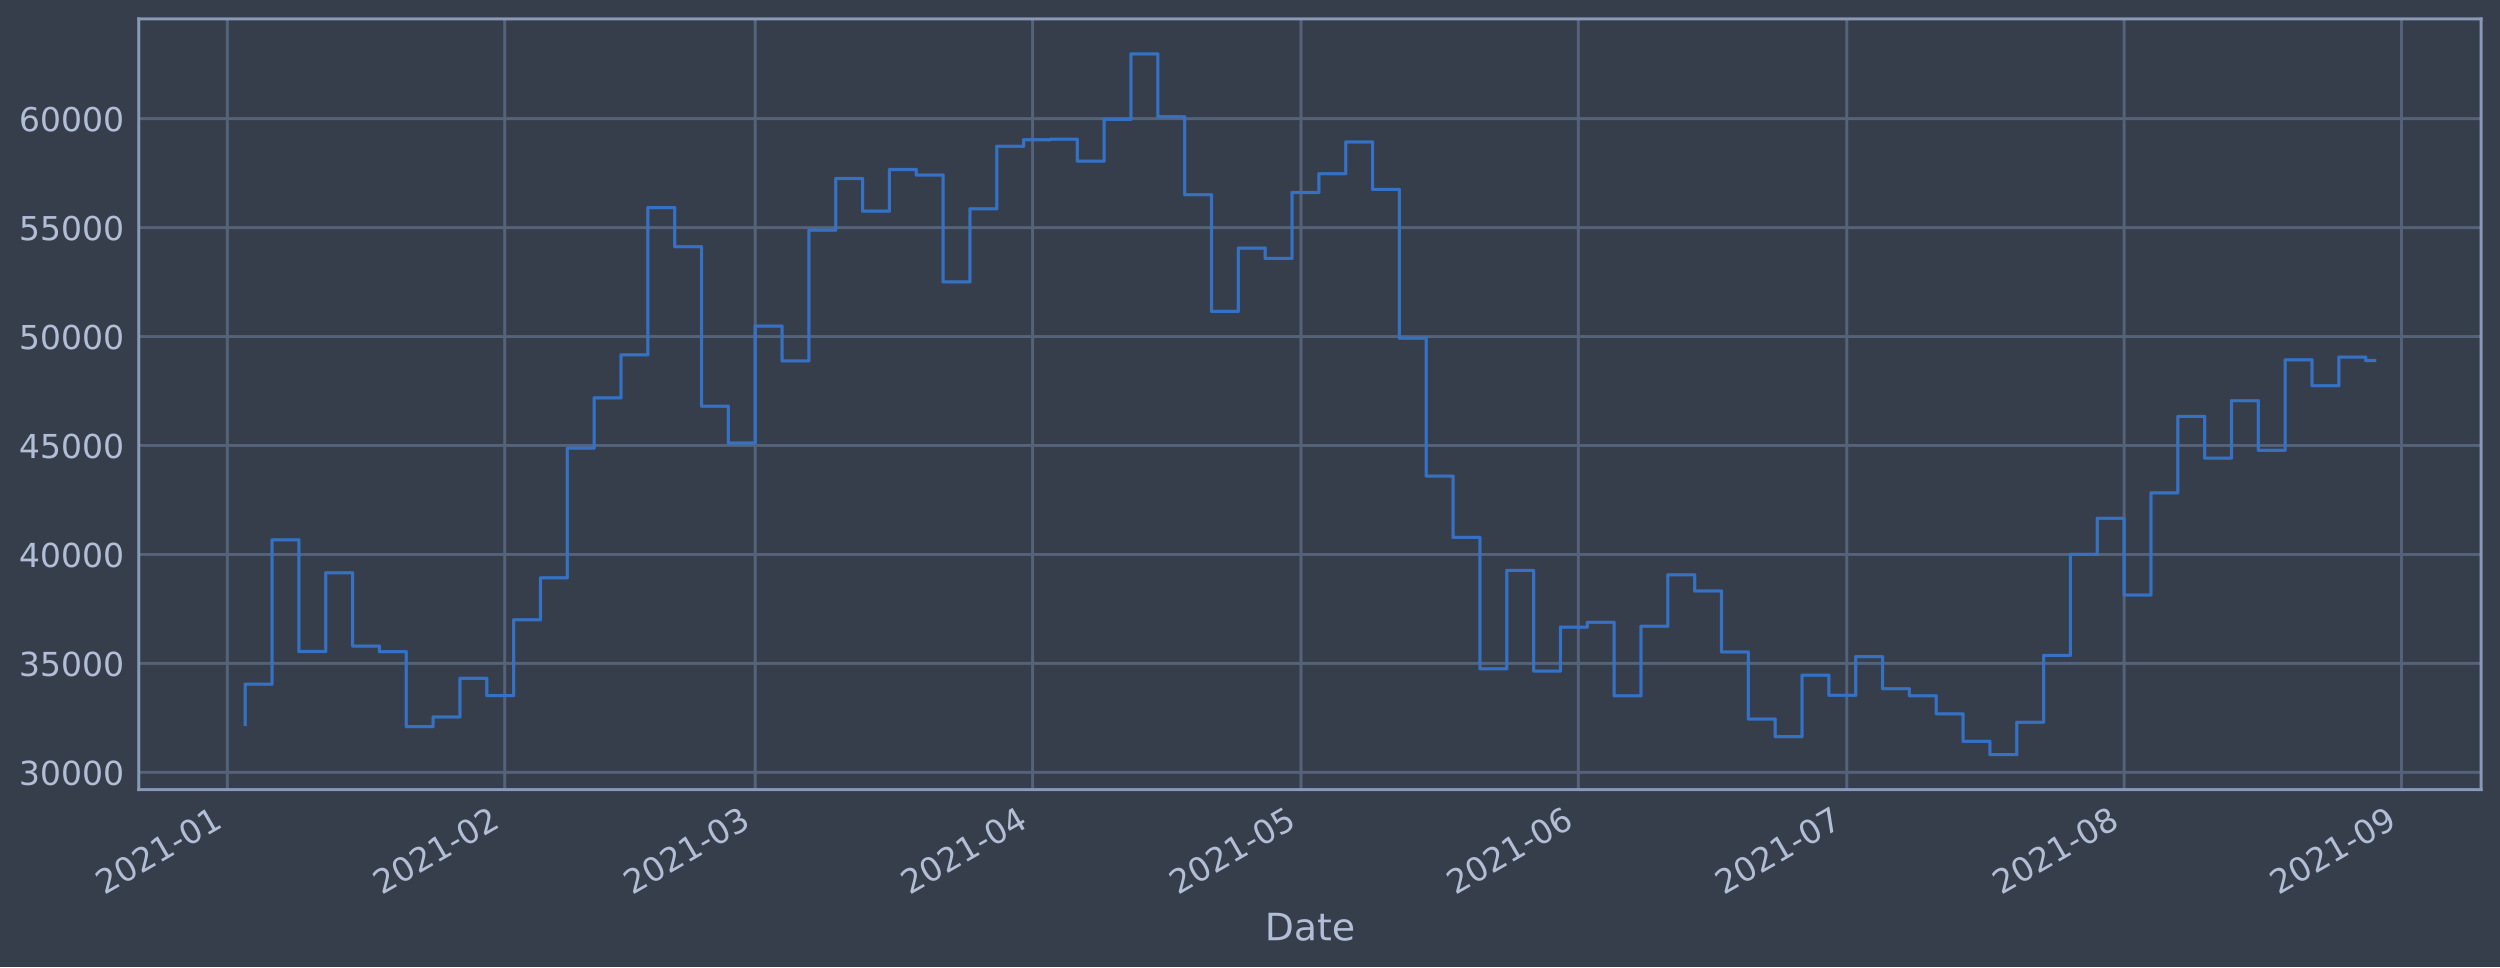
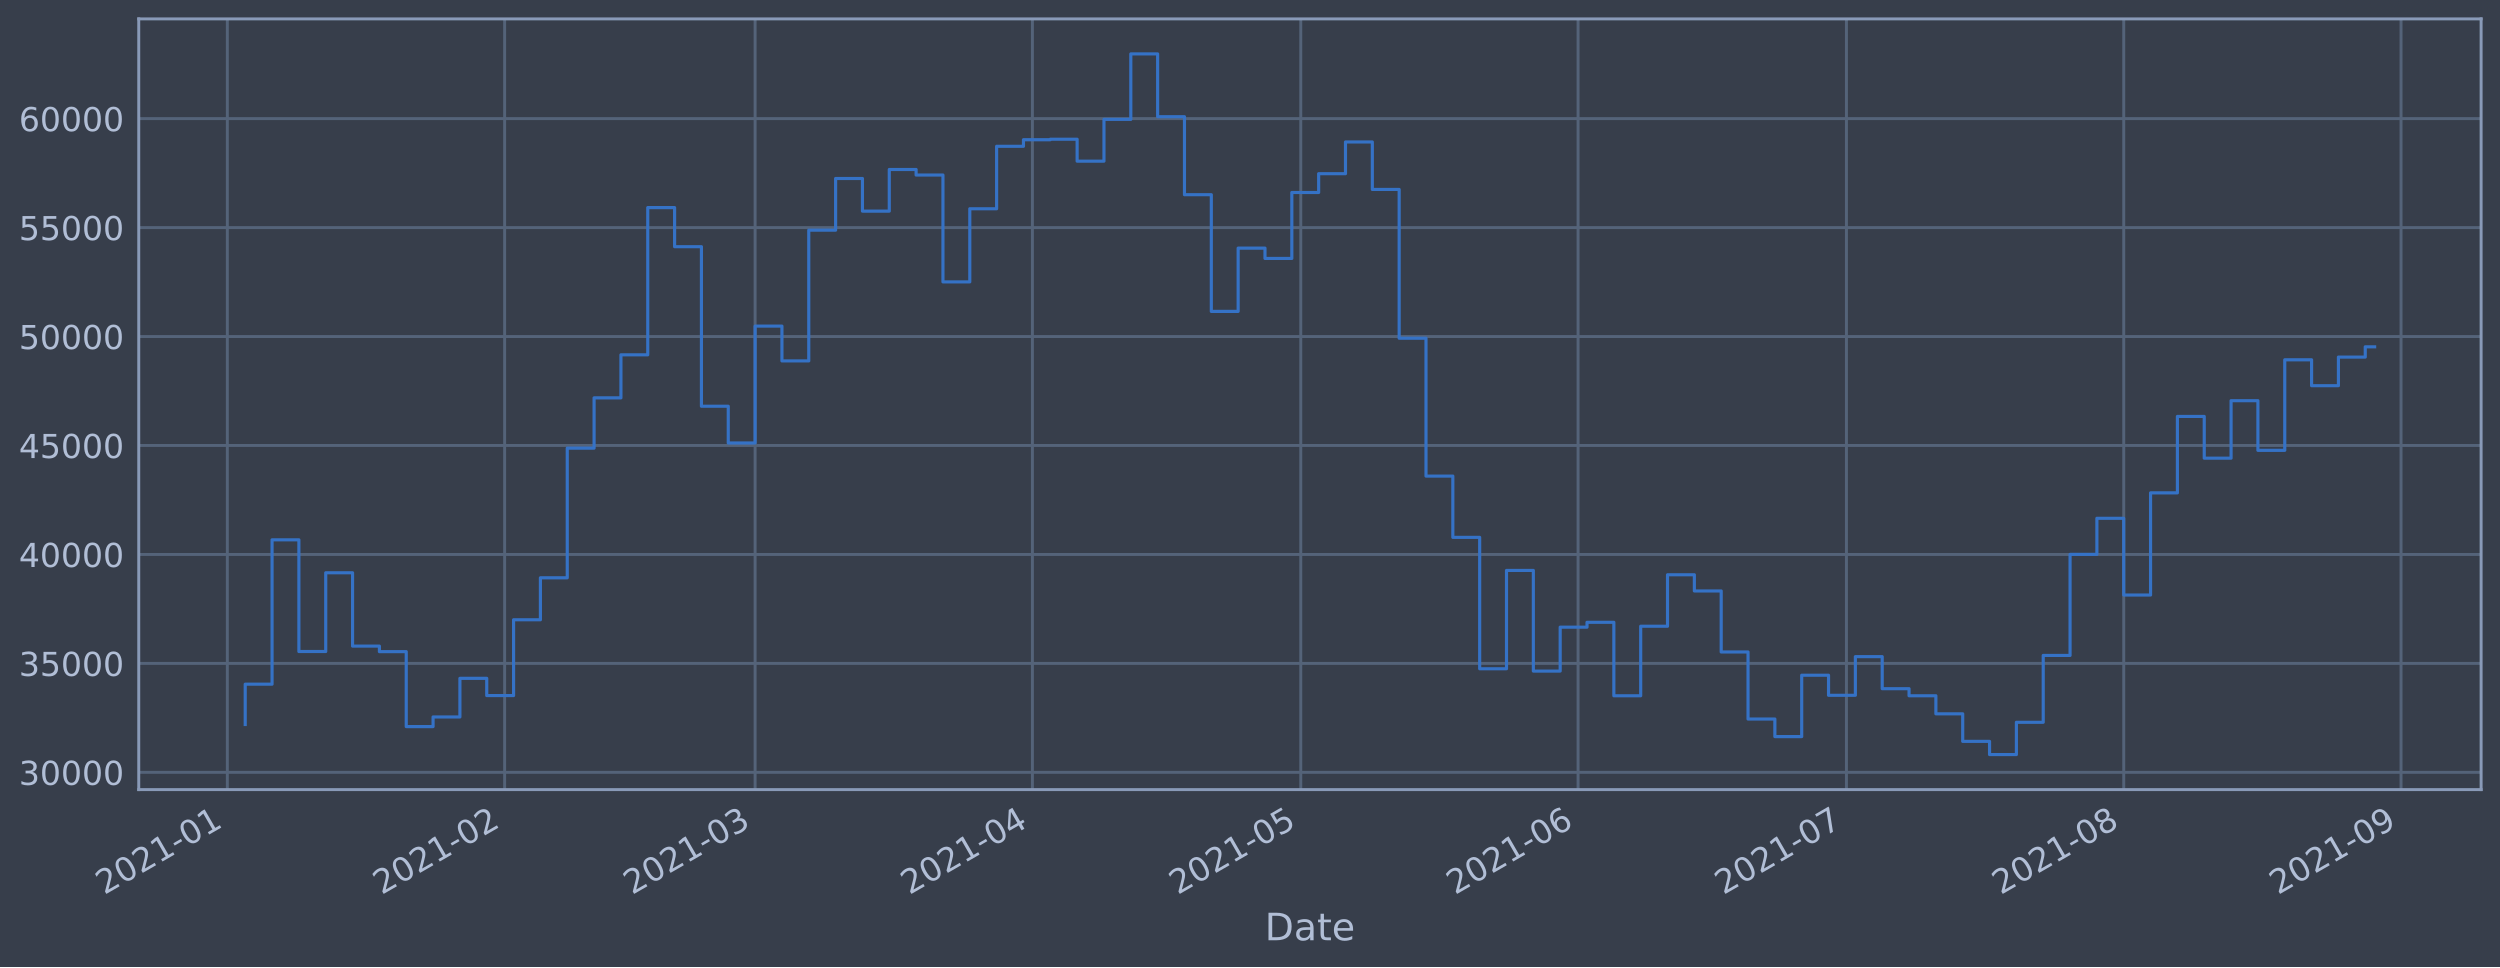
<svg xmlns="http://www.w3.org/2000/svg" xmlns:xlink="http://www.w3.org/1999/xlink" height="368.58pt" version="1.1" viewBox="0 0 952.884 368.58" width="952.884pt">
  <defs>
    <style type="text/css">*{stroke-linecap:butt;stroke-linejoin:round;}</style>
  </defs>
  <g id="figure_1">
    <g id="patch_1">
      <path d="M 0 368.58  L 952.884 368.58  L 952.884 0  L 0 0  z " style="fill:#373e4b;" />
    </g>
    <g id="axes_1">
      <g id="patch_2">
        <path d="M 52.884 300.96  L 945.684 300.96  L 945.684 7.2  L 52.884 7.2  z " style="fill:#373e4b;" />
      </g>
      <g id="matplotlib.axis_1">
        <g id="xtick_1">
          <g id="line2d_1">
-             <path clip-path="url(#pb0718463da)" d="M 86.645 300.96  L 86.645 7.2  " style="fill:none;stroke:#546379;stroke-linecap:square;stroke-width:1.12;" />
+             <path clip-path="url(#pbcd3005131)" d="M 86.647 300.96  L 86.647 7.2  " style="fill:none;stroke:#546379;stroke-linecap:square;stroke-width:1.12;" />
          </g>
          <g id="line2d_2" />
          <g id="text_1">
-             <g style="fill:#b1bed6;" transform="translate(39.74178 341.1745)rotate(-30)scale(0.126 -0.126)">
+             <g style="fill:#b1bed6;" transform="translate(39.74323 341.1745)rotate(-30)scale(0.126 -0.126)">
              <defs>
                <path d="M 1228 531  L 3431 531  L 3431 0  L 469 0  L 469 531  Q 828 903 1448 1529  Q 2069 2156 2228 2338  Q 2531 2678 2651 2914  Q 2772 3150 2772 3378  Q 2772 3750 2511 3984  Q 2250 4219 1831 4219  Q 1534 4219 1204 4116  Q 875 4013 500 3803  L 500 4441  Q 881 4594 1212 4672  Q 1544 4750 1819 4750  Q 2544 4750 2975 4387  Q 3406 4025 3406 3419  Q 3406 3131 3298 2873  Q 3191 2616 2906 2266  Q 2828 2175 2409 1742  Q 1991 1309 1228 531  z " id="DejaVuSans-32" transform="scale(0.015625)" />
                <path d="M 2034 4250  Q 1547 4250 1301 3770  Q 1056 3291 1056 2328  Q 1056 1369 1301 889  Q 1547 409 2034 409  Q 2525 409 2770 889  Q 3016 1369 3016 2328  Q 3016 3291 2770 3770  Q 2525 4250 2034 4250  z M 2034 4750  Q 2819 4750 3233 4129  Q 3647 3509 3647 2328  Q 3647 1150 3233 529  Q 2819 -91 2034 -91  Q 1250 -91 836 529  Q 422 1150 422 2328  Q 422 3509 836 4129  Q 1250 4750 2034 4750  z " id="DejaVuSans-30" transform="scale(0.015625)" />
                <path d="M 794 531  L 1825 531  L 1825 4091  L 703 3866  L 703 4441  L 1819 4666  L 2450 4666  L 2450 531  L 3481 531  L 3481 0  L 794 0  L 794 531  z " id="DejaVuSans-31" transform="scale(0.015625)" />
                <path d="M 313 2009  L 1997 2009  L 1997 1497  L 313 1497  L 313 2009  z " id="DejaVuSans-2d" transform="scale(0.015625)" />
              </defs>
              <use xlink:href="#DejaVuSans-32" />
              <use x="63.623" xlink:href="#DejaVuSans-30" />
              <use x="127.246" xlink:href="#DejaVuSans-32" />
              <use x="190.869" xlink:href="#DejaVuSans-31" />
              <use x="254.492" xlink:href="#DejaVuSans-2d" />
              <use x="290.576" xlink:href="#DejaVuSans-30" />
              <use x="354.199" xlink:href="#DejaVuSans-31" />
            </g>
          </g>
        </g>
        <g id="xtick_2">
          <g id="line2d_3">
-             <path clip-path="url(#pb0718463da)" d="M 192.363 300.96  L 192.363 7.2  " style="fill:none;stroke:#546379;stroke-linecap:square;stroke-width:1.12;" />
+             <path clip-path="url(#pbcd3005131)" d="M 192.342 300.96  L 192.342 7.2  " style="fill:none;stroke:#546379;stroke-linecap:square;stroke-width:1.12;" />
          </g>
          <g id="line2d_4" />
          <g id="text_2">
-             <g style="fill:#b1bed6;" transform="translate(145.4597 341.1745)rotate(-30)scale(0.126 -0.126)">
+             <g style="fill:#b1bed6;" transform="translate(145.4387 341.1745)rotate(-30)scale(0.126 -0.126)">
              <use xlink:href="#DejaVuSans-32" />
              <use x="63.623" xlink:href="#DejaVuSans-30" />
              <use x="127.246" xlink:href="#DejaVuSans-32" />
              <use x="190.869" xlink:href="#DejaVuSans-31" />
              <use x="254.492" xlink:href="#DejaVuSans-2d" />
              <use x="290.576" xlink:href="#DejaVuSans-30" />
              <use x="354.199" xlink:href="#DejaVuSans-32" />
            </g>
          </g>
        </g>
        <g id="xtick_3">
          <g id="line2d_5">
-             <path clip-path="url(#pb0718463da)" d="M 287.85 300.96  L 287.85 7.2  " style="fill:none;stroke:#546379;stroke-linecap:square;stroke-width:1.12;" />
+             <path clip-path="url(#pbcd3005131)" d="M 287.809 300.96  L 287.809 7.2  " style="fill:none;stroke:#546379;stroke-linecap:square;stroke-width:1.12;" />
          </g>
          <g id="line2d_6" />
          <g id="text_3">
-             <g style="fill:#b1bed6;" transform="translate(240.9469 341.1745)rotate(-30)scale(0.126 -0.126)">
+             <g style="fill:#b1bed6;" transform="translate(240.9055 341.1745)rotate(-30)scale(0.126 -0.126)">
              <defs>
                <path d="M 2597 2516  Q 3050 2419 3304 2112  Q 3559 1806 3559 1356  Q 3559 666 3084 287  Q 2609 -91 1734 -91  Q 1441 -91 1130 -33  Q 819 25 488 141  L 488 750  Q 750 597 1062 519  Q 1375 441 1716 441  Q 2309 441 2620 675  Q 2931 909 2931 1356  Q 2931 1769 2642 2001  Q 2353 2234 1838 2234  L 1294 2234  L 1294 2753  L 1863 2753  Q 2328 2753 2575 2939  Q 2822 3125 2822 3475  Q 2822 3834 2567 4026  Q 2313 4219 1838 4219  Q 1578 4219 1281 4162  Q 984 4106 628 3988  L 628 4550  Q 988 4650 1302 4700  Q 1616 4750 1894 4750  Q 2613 4750 3031 4423  Q 3450 4097 3450 3541  Q 3450 3153 3228 2886  Q 3006 2619 2597 2516  z " id="DejaVuSans-33" transform="scale(0.015625)" />
              </defs>
              <use xlink:href="#DejaVuSans-32" />
              <use x="63.623" xlink:href="#DejaVuSans-30" />
              <use x="127.246" xlink:href="#DejaVuSans-32" />
              <use x="190.869" xlink:href="#DejaVuSans-31" />
              <use x="254.492" xlink:href="#DejaVuSans-2d" />
              <use x="290.576" xlink:href="#DejaVuSans-30" />
              <use x="354.199" xlink:href="#DejaVuSans-33" />
            </g>
          </g>
        </g>
        <g id="xtick_4">
          <g id="line2d_7">
-             <path clip-path="url(#pb0718463da)" d="M 393.568 300.96  L 393.568 7.2  " style="fill:none;stroke:#546379;stroke-linecap:square;stroke-width:1.12;" />
+             <path clip-path="url(#pbcd3005131)" d="M 393.504 300.96  L 393.504 7.2  " style="fill:none;stroke:#546379;stroke-linecap:square;stroke-width:1.12;" />
          </g>
          <g id="line2d_8" />
          <g id="text_4">
-             <g style="fill:#b1bed6;" transform="translate(346.6649 341.1745)rotate(-30)scale(0.126 -0.126)">
+             <g style="fill:#b1bed6;" transform="translate(346.601 341.1745)rotate(-30)scale(0.126 -0.126)">
              <defs>
                <path d="M 2419 4116  L 825 1625  L 2419 1625  L 2419 4116  z M 2253 4666  L 3047 4666  L 3047 1625  L 3713 1625  L 3713 1100  L 3047 1100  L 3047 0  L 2419 0  L 2419 1100  L 313 1100  L 313 1709  L 2253 4666  z " id="DejaVuSans-34" transform="scale(0.015625)" />
              </defs>
              <use xlink:href="#DejaVuSans-32" />
              <use x="63.623" xlink:href="#DejaVuSans-30" />
              <use x="127.246" xlink:href="#DejaVuSans-32" />
              <use x="190.869" xlink:href="#DejaVuSans-31" />
              <use x="254.492" xlink:href="#DejaVuSans-2d" />
              <use x="290.576" xlink:href="#DejaVuSans-30" />
              <use x="354.199" xlink:href="#DejaVuSans-34" />
            </g>
          </g>
        </g>
        <g id="xtick_5">
          <g id="line2d_9">
-             <path clip-path="url(#pb0718463da)" d="M 495.876 300.96  L 495.876 7.2  " style="fill:none;stroke:#546379;stroke-linecap:square;stroke-width:1.12;" />
+             <path clip-path="url(#pbcd3005131)" d="M 495.79 300.96  L 495.79 7.2  " style="fill:none;stroke:#546379;stroke-linecap:square;stroke-width:1.12;" />
          </g>
          <g id="line2d_10" />
          <g id="text_5">
-             <g style="fill:#b1bed6;" transform="translate(448.9726 341.1745)rotate(-30)scale(0.126 -0.126)">
+             <g style="fill:#b1bed6;" transform="translate(448.8869 341.1745)rotate(-30)scale(0.126 -0.126)">
              <defs>
                <path d="M 691 4666  L 3169 4666  L 3169 4134  L 1269 4134  L 1269 2991  Q 1406 3038 1543 3061  Q 1681 3084 1819 3084  Q 2600 3084 3056 2656  Q 3513 2228 3513 1497  Q 3513 744 3044 326  Q 2575 -91 1722 -91  Q 1428 -91 1123 -41  Q 819 9 494 109  L 494 744  Q 775 591 1075 516  Q 1375 441 1709 441  Q 2250 441 2565 725  Q 2881 1009 2881 1497  Q 2881 1984 2565 2268  Q 2250 2553 1709 2553  Q 1456 2553 1204 2497  Q 953 2441 691 2322  L 691 4666  z " id="DejaVuSans-35" transform="scale(0.015625)" />
              </defs>
              <use xlink:href="#DejaVuSans-32" />
              <use x="63.623" xlink:href="#DejaVuSans-30" />
              <use x="127.246" xlink:href="#DejaVuSans-32" />
              <use x="190.869" xlink:href="#DejaVuSans-31" />
              <use x="254.492" xlink:href="#DejaVuSans-2d" />
              <use x="290.576" xlink:href="#DejaVuSans-30" />
              <use x="354.199" xlink:href="#DejaVuSans-35" />
            </g>
          </g>
        </g>
        <g id="xtick_6">
          <g id="line2d_11">
-             <path clip-path="url(#pb0718463da)" d="M 601.594 300.96  L 601.594 7.2  " style="fill:none;stroke:#546379;stroke-linecap:square;stroke-width:1.12;" />
+             <path clip-path="url(#pbcd3005131)" d="M 601.486 300.96  L 601.486 7.2  " style="fill:none;stroke:#546379;stroke-linecap:square;stroke-width:1.12;" />
          </g>
          <g id="line2d_12" />
          <g id="text_6">
-             <g style="fill:#b1bed6;" transform="translate(554.6905 341.1745)rotate(-30)scale(0.126 -0.126)">
+             <g style="fill:#b1bed6;" transform="translate(554.5823 341.1745)rotate(-30)scale(0.126 -0.126)">
              <defs>
                <path d="M 2113 2584  Q 1688 2584 1439 2293  Q 1191 2003 1191 1497  Q 1191 994 1439 701  Q 1688 409 2113 409  Q 2538 409 2786 701  Q 3034 994 3034 1497  Q 3034 2003 2786 2293  Q 2538 2584 2113 2584  z M 3366 4563  L 3366 3988  Q 3128 4100 2886 4159  Q 2644 4219 2406 4219  Q 1781 4219 1451 3797  Q 1122 3375 1075 2522  Q 1259 2794 1537 2939  Q 1816 3084 2150 3084  Q 2853 3084 3261 2657  Q 3669 2231 3669 1497  Q 3669 778 3244 343  Q 2819 -91 2113 -91  Q 1303 -91 875 529  Q 447 1150 447 2328  Q 447 3434 972 4092  Q 1497 4750 2381 4750  Q 2619 4750 2861 4703  Q 3103 4656 3366 4563  z " id="DejaVuSans-36" transform="scale(0.015625)" />
              </defs>
              <use xlink:href="#DejaVuSans-32" />
              <use x="63.623" xlink:href="#DejaVuSans-30" />
              <use x="127.246" xlink:href="#DejaVuSans-32" />
              <use x="190.869" xlink:href="#DejaVuSans-31" />
              <use x="254.492" xlink:href="#DejaVuSans-2d" />
              <use x="290.576" xlink:href="#DejaVuSans-30" />
              <use x="354.199" xlink:href="#DejaVuSans-36" />
            </g>
          </g>
        </g>
        <g id="xtick_7">
          <g id="line2d_13">
-             <path clip-path="url(#pb0718463da)" d="M 703.902 300.96  L 703.902 7.2  " style="fill:none;stroke:#546379;stroke-linecap:square;stroke-width:1.12;" />
+             <path clip-path="url(#pbcd3005131)" d="M 703.772 300.96  L 703.772 7.2  " style="fill:none;stroke:#546379;stroke-linecap:square;stroke-width:1.12;" />
          </g>
          <g id="line2d_14" />
          <g id="text_7">
-             <g style="fill:#b1bed6;" transform="translate(656.9982 341.1745)rotate(-30)scale(0.126 -0.126)">
+             <g style="fill:#b1bed6;" transform="translate(656.8682 341.1745)rotate(-30)scale(0.126 -0.126)">
              <defs>
                <path d="M 525 4666  L 3525 4666  L 3525 4397  L 1831 0  L 1172 0  L 2766 4134  L 525 4134  L 525 4666  z " id="DejaVuSans-37" transform="scale(0.015625)" />
              </defs>
              <use xlink:href="#DejaVuSans-32" />
              <use x="63.623" xlink:href="#DejaVuSans-30" />
              <use x="127.246" xlink:href="#DejaVuSans-32" />
              <use x="190.869" xlink:href="#DejaVuSans-31" />
              <use x="254.492" xlink:href="#DejaVuSans-2d" />
              <use x="290.576" xlink:href="#DejaVuSans-30" />
              <use x="354.199" xlink:href="#DejaVuSans-37" />
            </g>
          </g>
        </g>
        <g id="xtick_8">
          <g id="line2d_15">
-             <path clip-path="url(#pb0718463da)" d="M 809.619 300.96  L 809.619 7.2  " style="fill:none;stroke:#546379;stroke-linecap:square;stroke-width:1.12;" />
+             <path clip-path="url(#pbcd3005131)" d="M 809.467 300.96  L 809.467 7.2  " style="fill:none;stroke:#546379;stroke-linecap:square;stroke-width:1.12;" />
          </g>
          <g id="line2d_16" />
          <g id="text_8">
-             <g style="fill:#b1bed6;" transform="translate(762.7162 341.1745)rotate(-30)scale(0.126 -0.126)">
+             <g style="fill:#b1bed6;" transform="translate(762.5637 341.1745)rotate(-30)scale(0.126 -0.126)">
              <defs>
                <path d="M 2034 2216  Q 1584 2216 1326 1975  Q 1069 1734 1069 1313  Q 1069 891 1326 650  Q 1584 409 2034 409  Q 2484 409 2743 651  Q 3003 894 3003 1313  Q 3003 1734 2745 1975  Q 2488 2216 2034 2216  z M 1403 2484  Q 997 2584 770 2862  Q 544 3141 544 3541  Q 544 4100 942 4425  Q 1341 4750 2034 4750  Q 2731 4750 3128 4425  Q 3525 4100 3525 3541  Q 3525 3141 3298 2862  Q 3072 2584 2669 2484  Q 3125 2378 3379 2068  Q 3634 1759 3634 1313  Q 3634 634 3220 271  Q 2806 -91 2034 -91  Q 1263 -91 848 271  Q 434 634 434 1313  Q 434 1759 690 2068  Q 947 2378 1403 2484  z M 1172 3481  Q 1172 3119 1398 2916  Q 1625 2713 2034 2713  Q 2441 2713 2670 2916  Q 2900 3119 2900 3481  Q 2900 3844 2670 4047  Q 2441 4250 2034 4250  Q 1625 4250 1398 4047  Q 1172 3844 1172 3481  z " id="DejaVuSans-38" transform="scale(0.015625)" />
              </defs>
              <use xlink:href="#DejaVuSans-32" />
              <use x="63.623" xlink:href="#DejaVuSans-30" />
              <use x="127.246" xlink:href="#DejaVuSans-32" />
              <use x="190.869" xlink:href="#DejaVuSans-31" />
              <use x="254.492" xlink:href="#DejaVuSans-2d" />
              <use x="290.576" xlink:href="#DejaVuSans-30" />
              <use x="354.199" xlink:href="#DejaVuSans-38" />
            </g>
          </g>
        </g>
        <g id="xtick_9">
          <g id="line2d_17">
-             <path clip-path="url(#pb0718463da)" d="M 915.337 300.96  L 915.337 7.2  " style="fill:none;stroke:#546379;stroke-linecap:square;stroke-width:1.12;" />
+             <path clip-path="url(#pbcd3005131)" d="M 915.162 300.96  L 915.162 7.2  " style="fill:none;stroke:#546379;stroke-linecap:square;stroke-width:1.12;" />
          </g>
          <g id="line2d_18" />
          <g id="text_9">
-             <g style="fill:#b1bed6;" transform="translate(868.4342 341.1745)rotate(-30)scale(0.126 -0.126)">
+             <g style="fill:#b1bed6;" transform="translate(868.2591 341.1745)rotate(-30)scale(0.126 -0.126)">
              <defs>
                <path d="M 703 97  L 703 672  Q 941 559 1184 500  Q 1428 441 1663 441  Q 2288 441 2617 861  Q 2947 1281 2994 2138  Q 2813 1869 2534 1725  Q 2256 1581 1919 1581  Q 1219 1581 811 2004  Q 403 2428 403 3163  Q 403 3881 828 4315  Q 1253 4750 1959 4750  Q 2769 4750 3195 4129  Q 3622 3509 3622 2328  Q 3622 1225 3098 567  Q 2575 -91 1691 -91  Q 1453 -91 1209 -44  Q 966 3 703 97  z M 1959 2075  Q 2384 2075 2632 2365  Q 2881 2656 2881 3163  Q 2881 3666 2632 3958  Q 2384 4250 1959 4250  Q 1534 4250 1286 3958  Q 1038 3666 1038 3163  Q 1038 2656 1286 2365  Q 1534 2075 1959 2075  z " id="DejaVuSans-39" transform="scale(0.015625)" />
              </defs>
              <use xlink:href="#DejaVuSans-32" />
              <use x="63.623" xlink:href="#DejaVuSans-30" />
              <use x="127.246" xlink:href="#DejaVuSans-32" />
              <use x="190.869" xlink:href="#DejaVuSans-31" />
              <use x="254.492" xlink:href="#DejaVuSans-2d" />
              <use x="290.576" xlink:href="#DejaVuSans-30" />
              <use x="354.199" xlink:href="#DejaVuSans-39" />
            </g>
          </g>
        </g>
        <g id="text_10">
          <g style="fill:#b1bed6;" transform="translate(482.0746 358.3856)scale(0.144 -0.144)">
            <defs>
              <path d="M 1259 4147  L 1259 519  L 2022 519  Q 2988 519 3436 956  Q 3884 1394 3884 2338  Q 3884 3275 3436 3711  Q 2988 4147 2022 4147  L 1259 4147  z M 628 4666  L 1925 4666  Q 3281 4666 3915 4102  Q 4550 3538 4550 2338  Q 4550 1131 3912 565  Q 3275 0 1925 0  L 628 0  L 628 4666  z " id="DejaVuSans-44" transform="scale(0.015625)" />
              <path d="M 2194 1759  Q 1497 1759 1228 1600  Q 959 1441 959 1056  Q 959 750 1161 570  Q 1363 391 1709 391  Q 2188 391 2477 730  Q 2766 1069 2766 1631  L 2766 1759  L 2194 1759  z M 3341 1997  L 3341 0  L 2766 0  L 2766 531  Q 2569 213 2275 61  Q 1981 -91 1556 -91  Q 1019 -91 701 211  Q 384 513 384 1019  Q 384 1609 779 1909  Q 1175 2209 1959 2209  L 2766 2209  L 2766 2266  Q 2766 2663 2505 2880  Q 2244 3097 1772 3097  Q 1472 3097 1187 3025  Q 903 2953 641 2809  L 641 3341  Q 956 3463 1253 3523  Q 1550 3584 1831 3584  Q 2591 3584 2966 3190  Q 3341 2797 3341 1997  z " id="DejaVuSans-61" transform="scale(0.015625)" />
              <path d="M 1172 4494  L 1172 3500  L 2356 3500  L 2356 3053  L 1172 3053  L 1172 1153  Q 1172 725 1289 603  Q 1406 481 1766 481  L 2356 481  L 2356 0  L 1766 0  Q 1100 0 847 248  Q 594 497 594 1153  L 594 3053  L 172 3053  L 172 3500  L 594 3500  L 594 4494  L 1172 4494  z " id="DejaVuSans-74" transform="scale(0.015625)" />
              <path d="M 3597 1894  L 3597 1613  L 953 1613  Q 991 1019 1311 708  Q 1631 397 2203 397  Q 2534 397 2845 478  Q 3156 559 3463 722  L 3463 178  Q 3153 47 2828 -22  Q 2503 -91 2169 -91  Q 1331 -91 842 396  Q 353 884 353 1716  Q 353 2575 817 3079  Q 1281 3584 2069 3584  Q 2775 3584 3186 3129  Q 3597 2675 3597 1894  z M 3022 2063  Q 3016 2534 2758 2815  Q 2500 3097 2075 3097  Q 1594 3097 1305 2825  Q 1016 2553 972 2059  L 3022 2063  z " id="DejaVuSans-65" transform="scale(0.015625)" />
            </defs>
            <use xlink:href="#DejaVuSans-44" />
            <use x="77.002" xlink:href="#DejaVuSans-61" />
            <use x="138.281" xlink:href="#DejaVuSans-74" />
            <use x="177.49" xlink:href="#DejaVuSans-65" />
          </g>
        </g>
      </g>
      <g id="matplotlib.axis_2">
        <g id="ytick_1">
          <g id="line2d_19">
-             <path clip-path="url(#pb0718463da)" d="M 52.884 294.384  L 945.684 294.384  " style="fill:none;stroke:#546379;stroke-linecap:square;stroke-width:1.12;" />
+             <path clip-path="url(#pbcd3005131)" d="M 52.884 294.384  L 945.684 294.384  " style="fill:none;stroke:#546379;stroke-linecap:square;stroke-width:1.12;" />
          </g>
          <g id="line2d_20" />
          <g id="text_11">
            <g style="fill:#b1bed6;" transform="translate(7.2 299.1712)scale(0.126 -0.126)">
              <use xlink:href="#DejaVuSans-33" />
              <use x="63.623" xlink:href="#DejaVuSans-30" />
              <use x="127.246" xlink:href="#DejaVuSans-30" />
              <use x="190.869" xlink:href="#DejaVuSans-30" />
              <use x="254.492" xlink:href="#DejaVuSans-30" />
            </g>
          </g>
        </g>
        <g id="ytick_2">
          <g id="line2d_21">
-             <path clip-path="url(#pb0718463da)" d="M 52.884 252.856  L 945.684 252.856  " style="fill:none;stroke:#546379;stroke-linecap:square;stroke-width:1.12;" />
+             <path clip-path="url(#pbcd3005131)" d="M 52.884 252.856  L 945.684 252.856  " style="fill:none;stroke:#546379;stroke-linecap:square;stroke-width:1.12;" />
          </g>
          <g id="line2d_22" />
          <g id="text_12">
            <g style="fill:#b1bed6;" transform="translate(7.2 257.6428)scale(0.126 -0.126)">
              <use xlink:href="#DejaVuSans-33" />
              <use x="63.623" xlink:href="#DejaVuSans-35" />
              <use x="127.246" xlink:href="#DejaVuSans-30" />
              <use x="190.869" xlink:href="#DejaVuSans-30" />
              <use x="254.492" xlink:href="#DejaVuSans-30" />
            </g>
          </g>
        </g>
        <g id="ytick_3">
          <g id="line2d_23">
-             <path clip-path="url(#pb0718463da)" d="M 52.884 211.327  L 945.684 211.327  " style="fill:none;stroke:#546379;stroke-linecap:square;stroke-width:1.12;" />
+             <path clip-path="url(#pbcd3005131)" d="M 52.884 211.327  L 945.684 211.327  " style="fill:none;stroke:#546379;stroke-linecap:square;stroke-width:1.12;" />
          </g>
          <g id="line2d_24" />
          <g id="text_13">
            <g style="fill:#b1bed6;" transform="translate(7.2 216.1143)scale(0.126 -0.126)">
              <use xlink:href="#DejaVuSans-34" />
              <use x="63.623" xlink:href="#DejaVuSans-30" />
              <use x="127.246" xlink:href="#DejaVuSans-30" />
              <use x="190.869" xlink:href="#DejaVuSans-30" />
              <use x="254.492" xlink:href="#DejaVuSans-30" />
            </g>
          </g>
        </g>
        <g id="ytick_4">
          <g id="line2d_25">
-             <path clip-path="url(#pb0718463da)" d="M 52.884 169.799  L 945.684 169.799  " style="fill:none;stroke:#546379;stroke-linecap:square;stroke-width:1.12;" />
+             <path clip-path="url(#pbcd3005131)" d="M 52.884 169.799  L 945.684 169.799  " style="fill:none;stroke:#546379;stroke-linecap:square;stroke-width:1.12;" />
          </g>
          <g id="line2d_26" />
          <g id="text_14">
            <g style="fill:#b1bed6;" transform="translate(7.2 174.5858)scale(0.126 -0.126)">
              <use xlink:href="#DejaVuSans-34" />
              <use x="63.623" xlink:href="#DejaVuSans-35" />
              <use x="127.246" xlink:href="#DejaVuSans-30" />
              <use x="190.869" xlink:href="#DejaVuSans-30" />
              <use x="254.492" xlink:href="#DejaVuSans-30" />
            </g>
          </g>
        </g>
        <g id="ytick_5">
          <g id="line2d_27">
-             <path clip-path="url(#pb0718463da)" d="M 52.884 128.27  L 945.684 128.27  " style="fill:none;stroke:#546379;stroke-linecap:square;stroke-width:1.12;" />
+             <path clip-path="url(#pbcd3005131)" d="M 52.884 128.27  L 945.684 128.27  " style="fill:none;stroke:#546379;stroke-linecap:square;stroke-width:1.12;" />
          </g>
          <g id="line2d_28" />
          <g id="text_15">
            <g style="fill:#b1bed6;" transform="translate(7.2 133.0573)scale(0.126 -0.126)">
              <use xlink:href="#DejaVuSans-35" />
              <use x="63.623" xlink:href="#DejaVuSans-30" />
              <use x="127.246" xlink:href="#DejaVuSans-30" />
              <use x="190.869" xlink:href="#DejaVuSans-30" />
              <use x="254.492" xlink:href="#DejaVuSans-30" />
            </g>
          </g>
        </g>
        <g id="ytick_6">
          <g id="line2d_29">
-             <path clip-path="url(#pb0718463da)" d="M 52.884 86.742  L 945.684 86.742  " style="fill:none;stroke:#546379;stroke-linecap:square;stroke-width:1.12;" />
+             <path clip-path="url(#pbcd3005131)" d="M 52.884 86.742  L 945.684 86.742  " style="fill:none;stroke:#546379;stroke-linecap:square;stroke-width:1.12;" />
          </g>
          <g id="line2d_30" />
          <g id="text_16">
            <g style="fill:#b1bed6;" transform="translate(7.2 91.52883)scale(0.126 -0.126)">
              <use xlink:href="#DejaVuSans-35" />
              <use x="63.623" xlink:href="#DejaVuSans-35" />
              <use x="127.246" xlink:href="#DejaVuSans-30" />
              <use x="190.869" xlink:href="#DejaVuSans-30" />
              <use x="254.492" xlink:href="#DejaVuSans-30" />
            </g>
          </g>
        </g>
        <g id="ytick_7">
          <g id="line2d_31">
-             <path clip-path="url(#pb0718463da)" d="M 52.884 45.213  L 945.684 45.213  " style="fill:none;stroke:#546379;stroke-linecap:square;stroke-width:1.12;" />
+             <path clip-path="url(#pbcd3005131)" d="M 52.884 45.213  L 945.684 45.213  " style="fill:none;stroke:#546379;stroke-linecap:square;stroke-width:1.12;" />
          </g>
          <g id="line2d_32" />
          <g id="text_17">
            <g style="fill:#b1bed6;" transform="translate(7.2 50.00035)scale(0.126 -0.126)">
              <use xlink:href="#DejaVuSans-36" />
              <use x="63.623" xlink:href="#DejaVuSans-30" />
              <use x="127.246" xlink:href="#DejaVuSans-30" />
              <use x="190.869" xlink:href="#DejaVuSans-30" />
              <use x="254.492" xlink:href="#DejaVuSans-30" />
            </g>
          </g>
        </g>
      </g>
      <g id="line2d_33">
-         <path clip-path="url(#pb0718463da)" d="M 93.466 276.149  L 93.466 260.774  L 103.696 260.774  L 103.696 205.76  L 113.927 205.76  L 113.927 248.33  L 124.158 248.33  L 124.158 218.317  L 134.389 218.317  L 134.389 246.269  L 144.619 246.269  L 144.619 248.379  L 154.85 248.379  L 154.85 276.944  L 165.081 276.944  L 165.081 273.273  L 175.312 273.273  L 175.312 258.551  L 185.542 258.551  L 185.542 265.124  L 195.773 265.124  L 195.773 236.227  L 206.004 236.227  L 206.004 220.23  L 216.235 220.23  L 216.235 170.811  L 226.466 170.811  L 226.466 151.649  L 236.696 151.649  L 236.696 135.246  L 246.927 135.246  L 246.927 79.13  L 257.158 79.13  L 257.158 94.023  L 267.389 94.023  L 267.389 154.845  L 277.619 154.845  L 277.619 168.853  L 287.85 168.853  L 287.85 124.303  L 298.081 124.303  L 298.081 137.559  L 308.312 137.559  L 308.312 87.726  L 318.543 87.726  L 318.543 68.027  L 328.773 68.027  L 328.773 80.473  L 339.004 80.473  L 339.004 64.6  L 349.235 64.6  L 349.235 66.715  L 359.466 66.715  L 359.466 107.438  L 369.696 107.438  L 369.696 79.566  L 379.927 79.566  L 379.927 55.76  L 390.158 55.76  L 390.158 53.259  L 400.389 53.259  L 400.389 53.07  L 410.619 53.07  L 410.619 61.421  L 420.85 61.421  L 420.85 45.505  L 431.081 45.505  L 431.081 20.553  L 441.312 20.553  L 441.312 44.49  L 451.543 44.49  L 451.543 74.218  L 461.773 74.218  L 461.773 118.693  L 472.004 118.693  L 472.004 94.577  L 482.235 94.577  L 482.235 98.501  L 492.466 98.501  L 492.466 73.366  L 502.696 73.366  L 502.696 66.2  L 512.927 66.2  L 512.927 54.11  L 523.158 54.11  L 523.158 72.207  L 533.389 72.207  L 533.389 128.914  L 543.619 128.914  L 543.619 181.458  L 553.85 181.458  L 553.85 204.813  L 564.081 204.813  L 564.081 254.894  L 574.312 254.894  L 574.312 217.423  L 584.543 217.423  L 584.543 255.782  L 594.773 255.782  L 594.773 239.046  L 605.004 239.046  L 605.004 237.195  L 615.235 237.195  L 615.235 265.191  L 625.466 265.191  L 625.466 238.698  L 635.696 238.698  L 635.696 219.078  L 645.927 219.078  L 645.927 225.24  L 656.158 225.24  L 656.158 248.502  L 666.389 248.502  L 666.389 274.055  L 676.619 274.055  L 676.619 280.758  L 686.85 280.758  L 686.85 257.368  L 697.081 257.368  L 697.081 265.008  L 707.312 265.008  L 707.312 250.287  L 717.543 250.287  L 717.543 262.498  L 727.773 262.498  L 727.773 265.185  L 738.004 265.185  L 738.004 272.07  L 748.235 272.07  L 748.235 282.58  L 758.466 282.58  L 758.466 287.607  L 768.696 287.607  L 768.696 275.299  L 778.927 275.299  L 778.927 249.823  L 789.158 249.823  L 789.158 211.306  L 799.389 211.306  L 799.389 197.548  L 809.619 197.548  L 809.619 226.792  L 819.85 226.792  L 819.85 187.856  L 830.081 187.856  L 830.081 158.723  L 840.312 158.723  L 840.312 174.635  L 850.543 174.635  L 850.543 152.719  L 860.773 152.719  L 860.773 171.644  L 871.004 171.644  L 871.004 137.141  L 881.235 137.141  L 881.235 147.003  L 891.466 147.003  L 891.466 136.104  L 901.696 136.104  L 901.696 137.418  L 905.102 137.418  L 905.102 137.418  " style="fill:none;stroke:#3572c6;stroke-linecap:square;stroke-width:1.2;" />
+         <path clip-path="url(#pbcd3005131)" d="M 93.466 276.149  L 93.466 260.774  L 103.694 260.774  L 103.694 205.76  L 113.923 205.76  L 113.923 248.33  L 124.151 248.33  L 124.151 218.317  L 134.38 218.317  L 134.38 246.269  L 144.609 246.269  L 144.609 248.379  L 154.837 248.379  L 154.837 276.944  L 165.066 276.944  L 165.066 273.273  L 175.294 273.273  L 175.294 258.551  L 185.523 258.551  L 185.523 265.124  L 195.751 265.124  L 195.751 236.227  L 205.98 236.227  L 205.98 220.23  L 216.209 220.23  L 216.209 170.811  L 226.437 170.811  L 226.437 151.649  L 236.666 151.649  L 236.666 135.246  L 246.894 135.246  L 246.894 79.13  L 257.123 79.13  L 257.123 94.023  L 267.352 94.023  L 267.352 154.845  L 277.58 154.845  L 277.58 168.853  L 287.809 168.853  L 287.809 124.303  L 298.037 124.303  L 298.037 137.559  L 308.266 137.559  L 308.266 87.726  L 318.495 87.726  L 318.495 68.027  L 328.723 68.027  L 328.723 80.473  L 338.952 80.473  L 338.952 64.6  L 349.18 64.6  L 349.18 66.715  L 359.409 66.715  L 359.409 107.438  L 369.638 107.438  L 369.638 79.566  L 379.866 79.566  L 379.866 55.76  L 390.095 55.76  L 390.095 53.259  L 400.323 53.259  L 400.323 53.07  L 410.552 53.07  L 410.552 61.421  L 420.78 61.421  L 420.78 45.505  L 431.009 45.505  L 431.009 20.553  L 441.238 20.553  L 441.238 44.49  L 451.466 44.49  L 451.466 74.218  L 461.695 74.218  L 461.695 118.693  L 471.923 118.693  L 471.923 94.577  L 482.152 94.577  L 482.152 98.501  L 492.381 98.501  L 492.381 73.366  L 502.609 73.366  L 502.609 66.2  L 512.838 66.2  L 512.838 54.11  L 523.066 54.11  L 523.066 72.207  L 533.295 72.207  L 533.295 128.914  L 543.524 128.914  L 543.524 181.458  L 553.752 181.458  L 553.752 204.813  L 563.981 204.813  L 563.981 254.894  L 574.209 254.894  L 574.209 217.423  L 584.438 217.423  L 584.438 255.782  L 594.667 255.782  L 594.667 239.046  L 604.895 239.046  L 604.895 237.195  L 615.124 237.195  L 615.124 265.191  L 625.352 265.191  L 625.352 238.698  L 635.581 238.698  L 635.581 219.078  L 645.81 219.078  L 645.81 225.24  L 656.038 225.24  L 656.038 248.502  L 666.267 248.502  L 666.267 274.055  L 676.495 274.055  L 676.495 280.758  L 686.724 280.758  L 686.724 257.368  L 696.952 257.368  L 696.952 265.008  L 707.181 265.008  L 707.181 250.287  L 717.41 250.287  L 717.41 262.498  L 727.638 262.498  L 727.638 265.185  L 737.867 265.185  L 737.867 272.07  L 748.095 272.07  L 748.095 282.58  L 758.324 282.58  L 758.324 287.607  L 768.553 287.607  L 768.553 275.299  L 778.781 275.299  L 778.781 249.823  L 789.01 249.823  L 789.01 211.306  L 799.238 211.306  L 799.238 197.548  L 809.467 197.548  L 809.467 226.792  L 819.696 226.792  L 819.696 187.856  L 829.924 187.856  L 829.924 158.723  L 840.153 158.723  L 840.153 174.635  L 850.381 174.635  L 850.381 152.719  L 860.61 152.719  L 860.61 171.644  L 870.839 171.644  L 870.839 137.141  L 881.067 137.141  L 881.067 147.003  L 891.296 147.003  L 891.296 136.104  L 901.524 136.104  L 901.524 132.189  L 905.102 132.189  L 905.102 132.189  " style="fill:none;stroke:#3572c6;stroke-linecap:square;stroke-width:1.2;" />
      </g>
      <g id="patch_3">
        <path d="M 52.884 300.96  L 52.884 7.2  " style="fill:none;stroke:#899ab8;stroke-linecap:square;stroke-linejoin:miter;stroke-width:1.12;" />
      </g>
      <g id="patch_4">
        <path d="M 945.684 300.96  L 945.684 7.2  " style="fill:none;stroke:#899ab8;stroke-linecap:square;stroke-linejoin:miter;stroke-width:1.12;" />
      </g>
      <g id="patch_5">
        <path d="M 52.884 300.96  L 945.684 300.96  " style="fill:none;stroke:#899ab8;stroke-linecap:square;stroke-linejoin:miter;stroke-width:1.12;" />
      </g>
      <g id="patch_6">
        <path d="M 52.884 7.2  L 945.684 7.2  " style="fill:none;stroke:#899ab8;stroke-linecap:square;stroke-linejoin:miter;stroke-width:1.12;" />
      </g>
    </g>
  </g>
  <defs>
-     <clipPath id="pb0718463da">
+     <clipPath id="pbcd3005131">
      <rect height="293.76" width="892.8" x="52.884" y="7.2" />
    </clipPath>
  </defs>
</svg>
